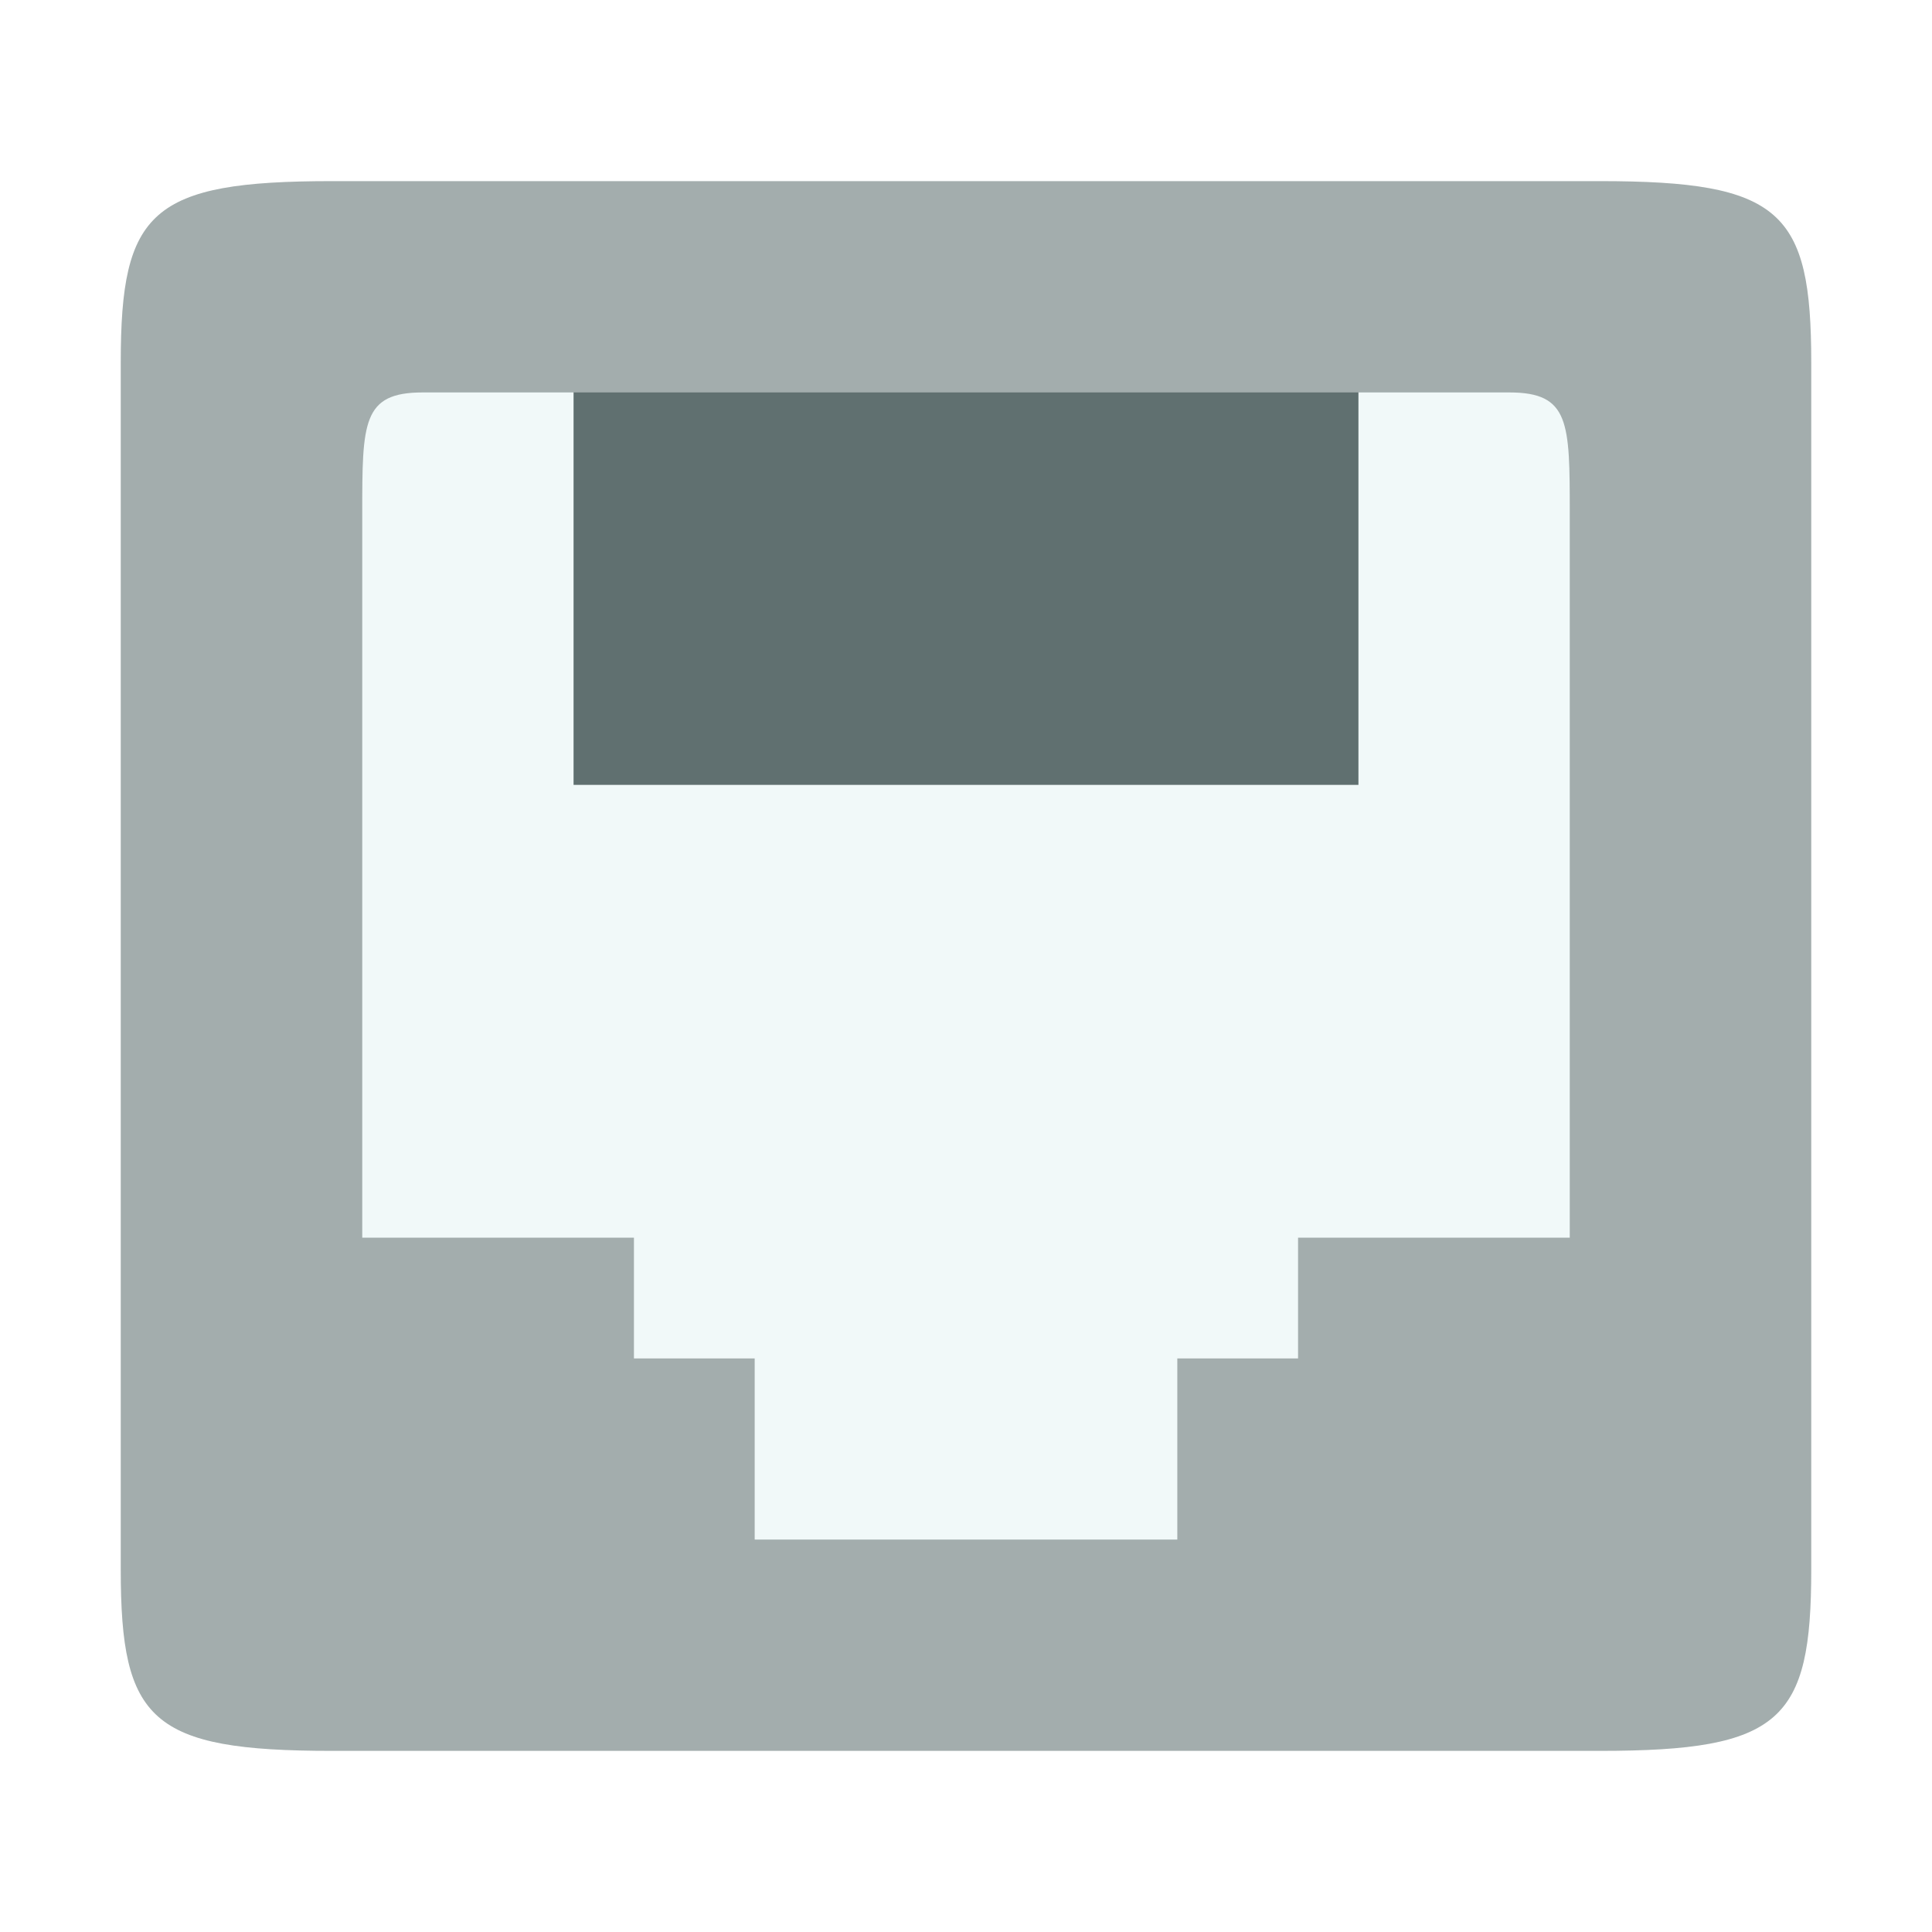
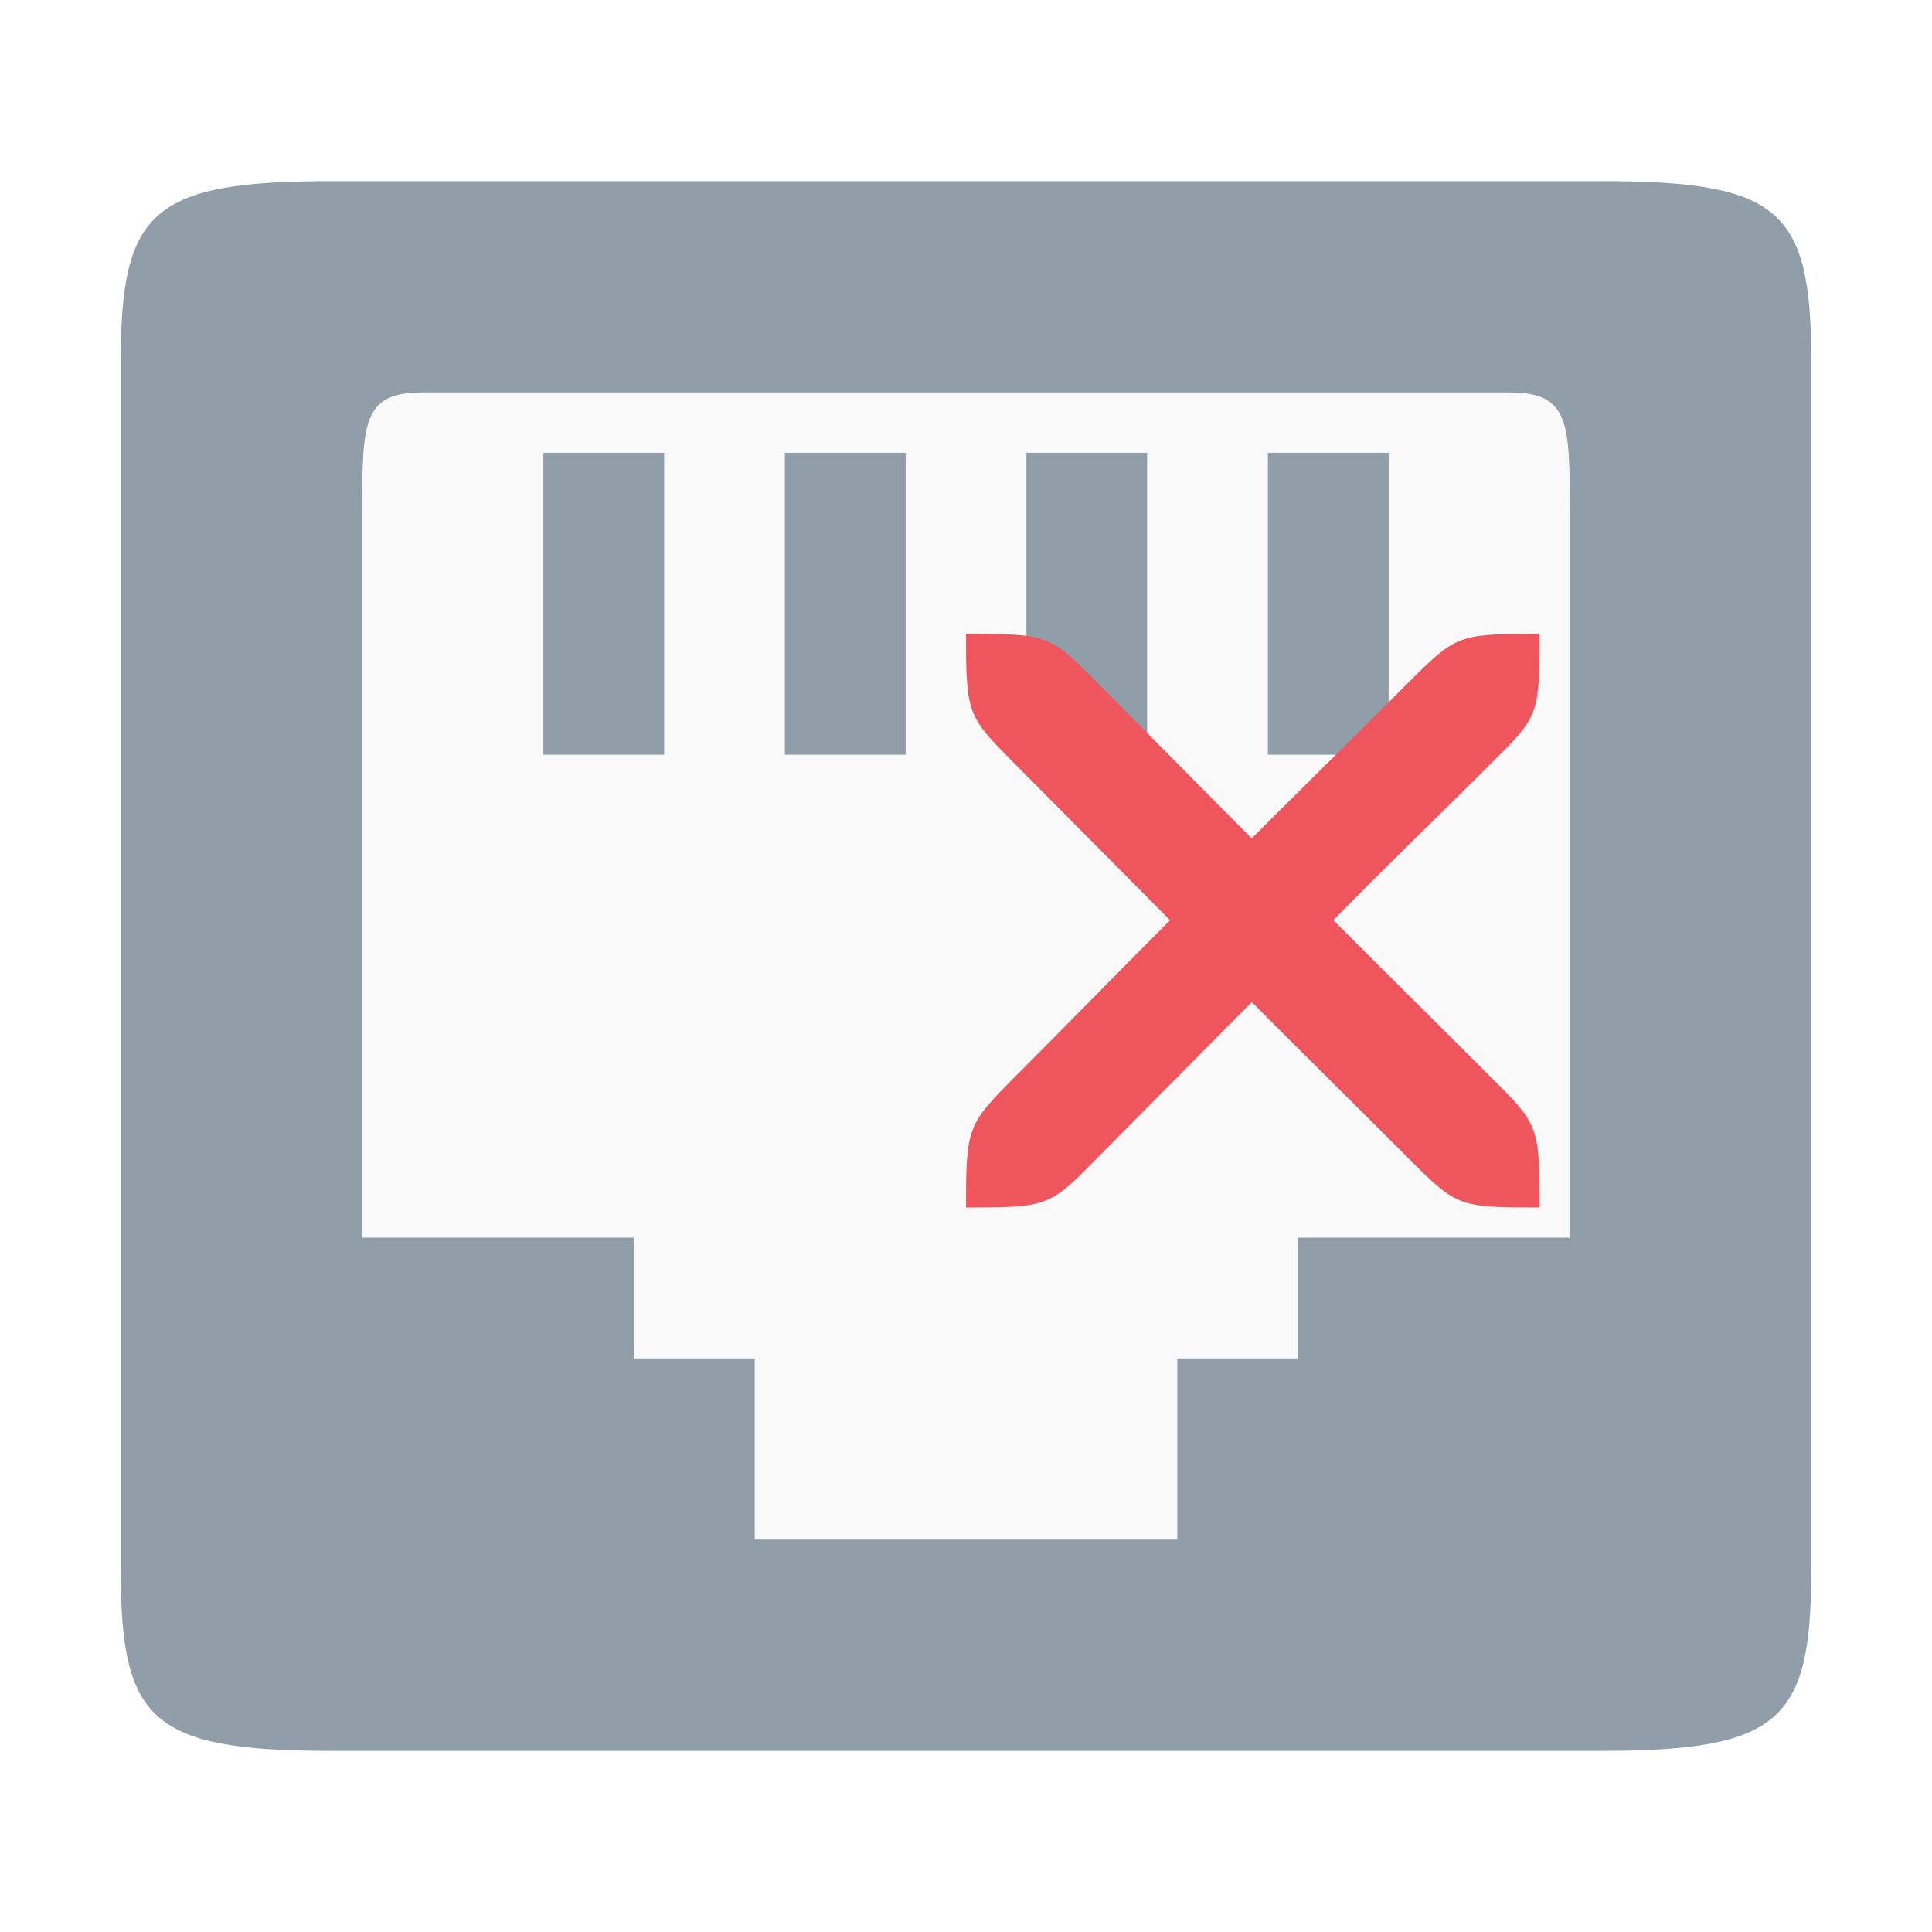
<svg xmlns="http://www.w3.org/2000/svg" id="svg7384" height="128" width="128" version="1.1">
  <defs id="defs12" />
  <g id="layer2" transform="translate(0,80)">
-     <rect style="fill:#f1f9f9;fill-opacity:1" id="rect4281" width="92" height="84" x="18" y="-58" />
+     <rect style="fill:#f9f9f9;fill-opacity:1" id="rect4281" width="92" height="84" x="18" y="-58" />
  </g>
-   <rect x="38" y="-52" width="52" height="30" ry="0" style="color:#bebebe;opacity:1;fill:#607070;fill-opacity:1" id="rect6106-8-61" transform="scale(1,-1)" />
-   <path style="color:#bebebe;fill:#a3adad;fill-opacity:1" d="M 22,116 C 10,116 8,114 8,104 L 8,24 C 8,14 10,12 22,12 l 84,0 c 12,0 14,2 14,12 l 0,80 c 0,10 -2,12 -14,12 z m 20,-26 8,0 0,12 28,0 0,-12 8,0 0,-8 18,0 0,-48 c 0,-6 0,-8 -4,-8 l -72,0 c -4,0 -4,2 -4,8 l 0,48 18,0 z" id="path6104" />
+   <rect x="36" y="-50" width="8" height="20" ry="0" style="color:#bebebe;opacity:1;fill:#909ea9;fill-opacity:1" id="rect6106-8-61" transform="scale(1,-1)" />
+   <path style="color:#bebebe;fill:#909ea9;fill-opacity:1" d="M 22,116 C 10,116 8,114 8,104 L 8,24 c 0,-10 2,-12 14,-12 l 84,0 c 12,0 14,1.9 14,12 L 120,104 c 0,10 -2,12 -14,12 z m 20,-26 8,0 L 50,102 l 28,0 0,-12 8,0 0,-8 18,0 0,-48 c 0,-6 0,-8 -4,-8 l -72,0 c -4,0 -4,2 -4,8 l 0,48 18,0 z" id="path6104" />
+   <rect x="84" y="-50" width="8" height="20" ry="0" style="color:#bebebe;opacity:1;fill:#909ea9;fill-opacity:1" id="rect6106-8-61-2" transform="scale(1,-1)" />
+   <rect x="68" y="-50" width="8" height="20" ry="0" style="color:#bebebe;opacity:1;fill:#909ea9;fill-opacity:1" id="rect6106-8-61-4" transform="scale(1,-1)" />
+   <rect x="52" y="-50" width="8" height="20" ry="0" style="color:#bebebe;opacity:1;fill:#909ea9;fill-opacity:1" id="rect6106-8-61-3" transform="scale(1,-1)" />
+   <path id="path4151" d="m 64,80 c 5.067,3e-5 5.502,-0.033 8.176,-2.754 1.913,-1.917 8.841,-8.939 10.753,-10.855 3.826,3.834 7.065,7.022 10.891,10.855 2.737,2.722 3.113,2.754 8.18,2.754 8e-5,-5.067 -0.031,-5.455 -2.769,-8.177 -3.826,-3.834 -7.065,-7.022 -10.891,-10.855 3.023,-3.114 7.065,-7 10.891,-10.834 2.737,-2.701 2.769,-3.067 2.769,-8.134 -5.067,0 -5.442,0.011 -8.18,2.711 -3.826,3.834 -8.412,8.351 -10.891,10.834 C 79.104,51.712 76.002,48.545 72.176,44.711 69.502,42.011 69.067,42 64,42 c -1.8e-5,5.067 0.091,5.433 2.765,8.134 1.913,1.917 8.841,8.917 10.753,10.834 -3.826,3.834 -6.928,7.022 -10.753,10.855 -2.674,2.722 -2.765,3.11 -2.765,8.177 z" style="fill:#ef555c;fill-opacity:1;fill-rule:evenodd" />
</svg>
